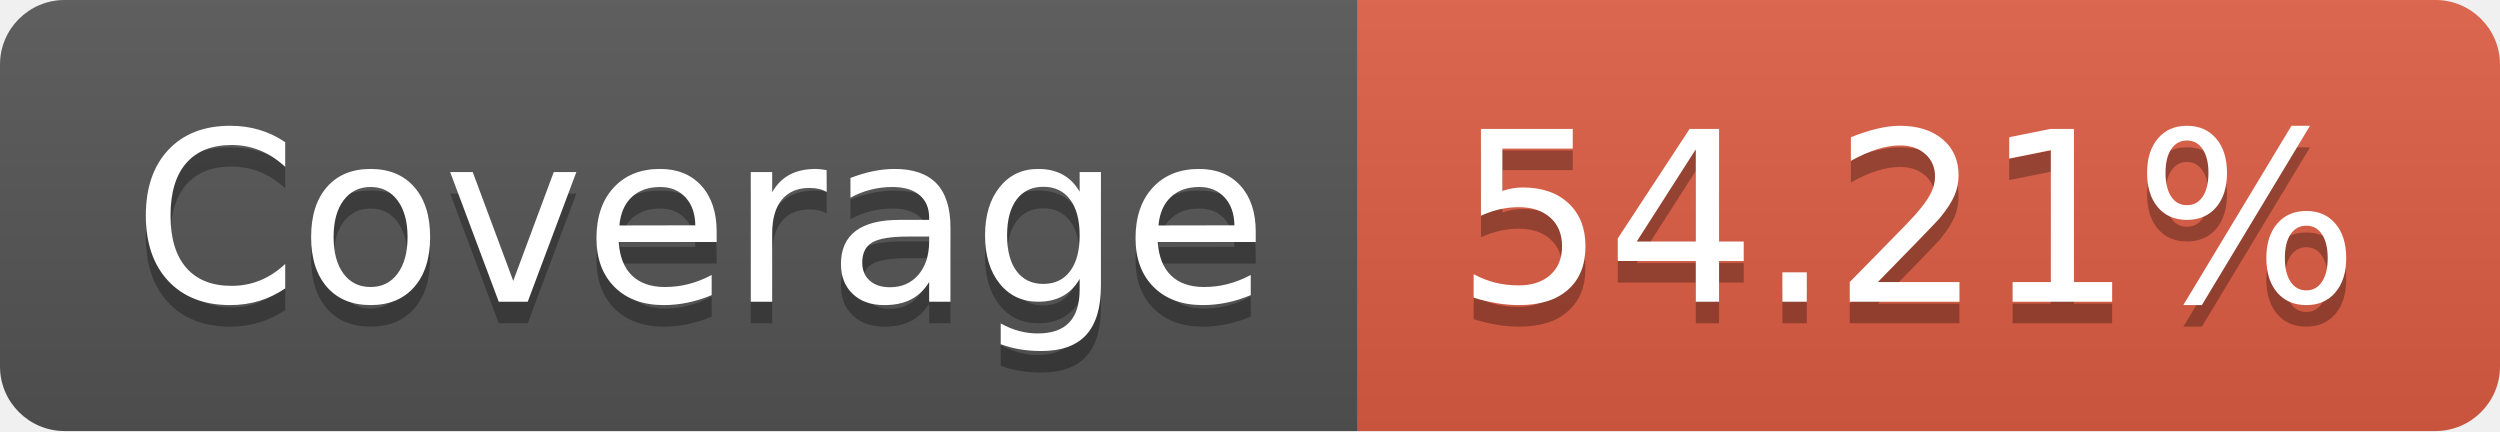
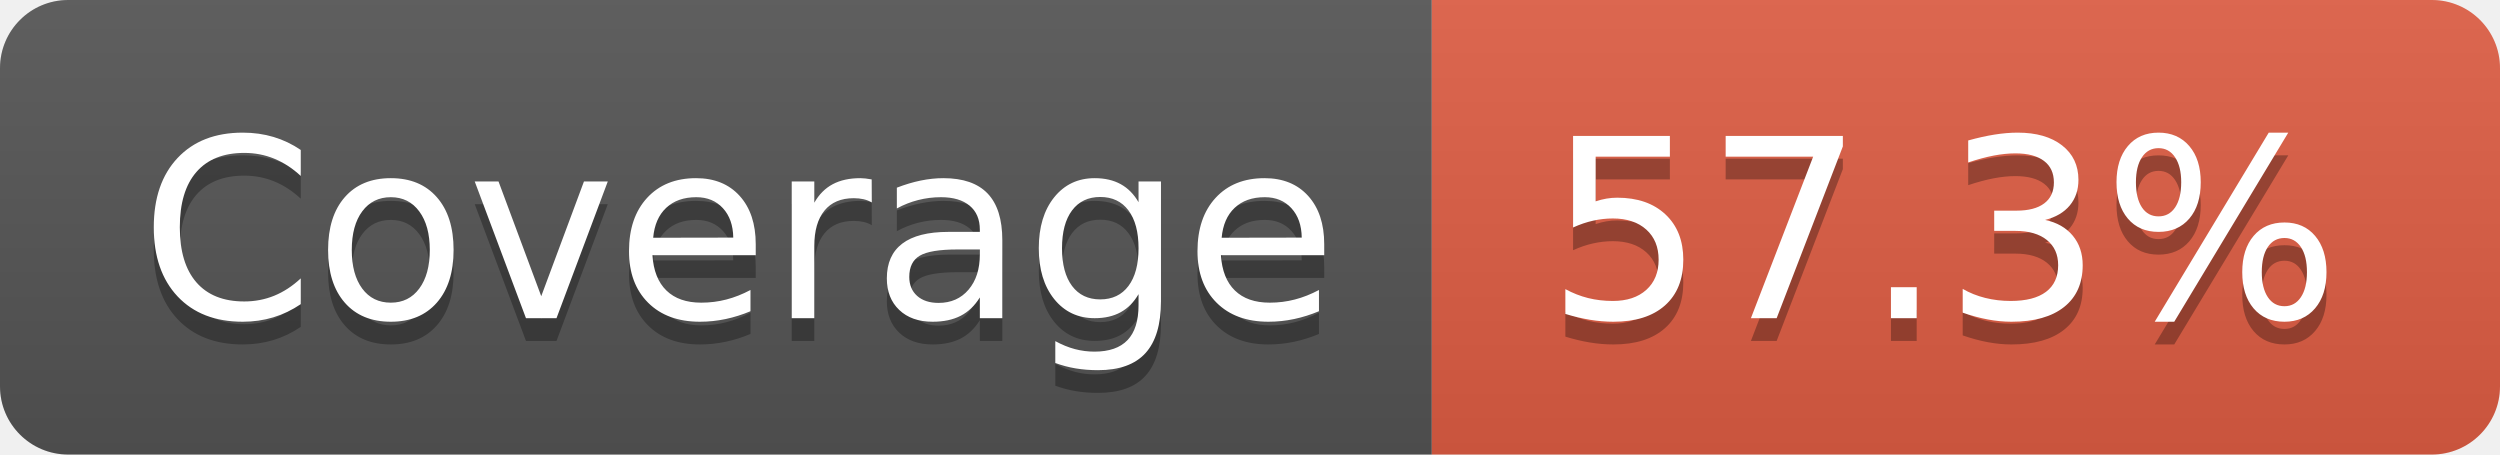
- <svg xmlns="http://www.w3.org/2000/svg" width="116" height="20" role="img" aria-label="Coverage: 54.21%">
+ <svg xmlns="http://www.w3.org/2000/svg" width="110" height="20" role="img" aria-label="Coverage: 57.3%">
  <linearGradient id="s" x2="0" y2="100%">
    <stop offset="0" stop-color="#bbb" stop-opacity=".1" />
    <stop offset="1" stop-opacity=".1" />
  </linearGradient>
  <clipPath id="r">
-     <rect width="116" height="20" rx="3" fill="#fff" />
+     <rect width="110" height="20" rx="3" fill="#fff" />
  </clipPath>
  <g clip-path="url(#r)">
    <rect width="63" height="20" fill="#555" />
-     <rect x="63" width="53" height="20" fill="#e05d44" />
-     <rect width="116" height="20" fill="url(#s)" />
+     <rect x="63" width="47" height="20" fill="#e05d44" />
+     <rect width="110" height="20" fill="url(#s)" />
  </g>
  <g fill="#fff" text-anchor="middle" font-family="Verdana,Geneva,DejaVu Sans,sans-serif" text-rendering="geometricPrecision" font-size="110">
    <text aria-hidden="true" x="325" y="150" fill="#010101" fill-opacity=".3" transform="scale(.1)" textLength="530">Coverage</text>
    <text x="325" y="140" transform="scale(.1)" fill="#fff" textLength="530">Coverage</text>
-     <text aria-hidden="true" x="885" y="150" fill="#010101" fill-opacity=".3" transform="scale(.1)" textLength="430">54.21%</text>
-     <text x="885" y="140" transform="scale(.1)" fill="#fff" textLength="430">54.21%</text>
+     <text aria-hidden="true" x="855" y="150" fill="#010101" fill-opacity=".3" transform="scale(.1)" textLength="370">57.3%</text>
+     <text x="855" y="140" transform="scale(.1)" fill="#fff" textLength="370">57.3%</text>
  </g>
</svg>
